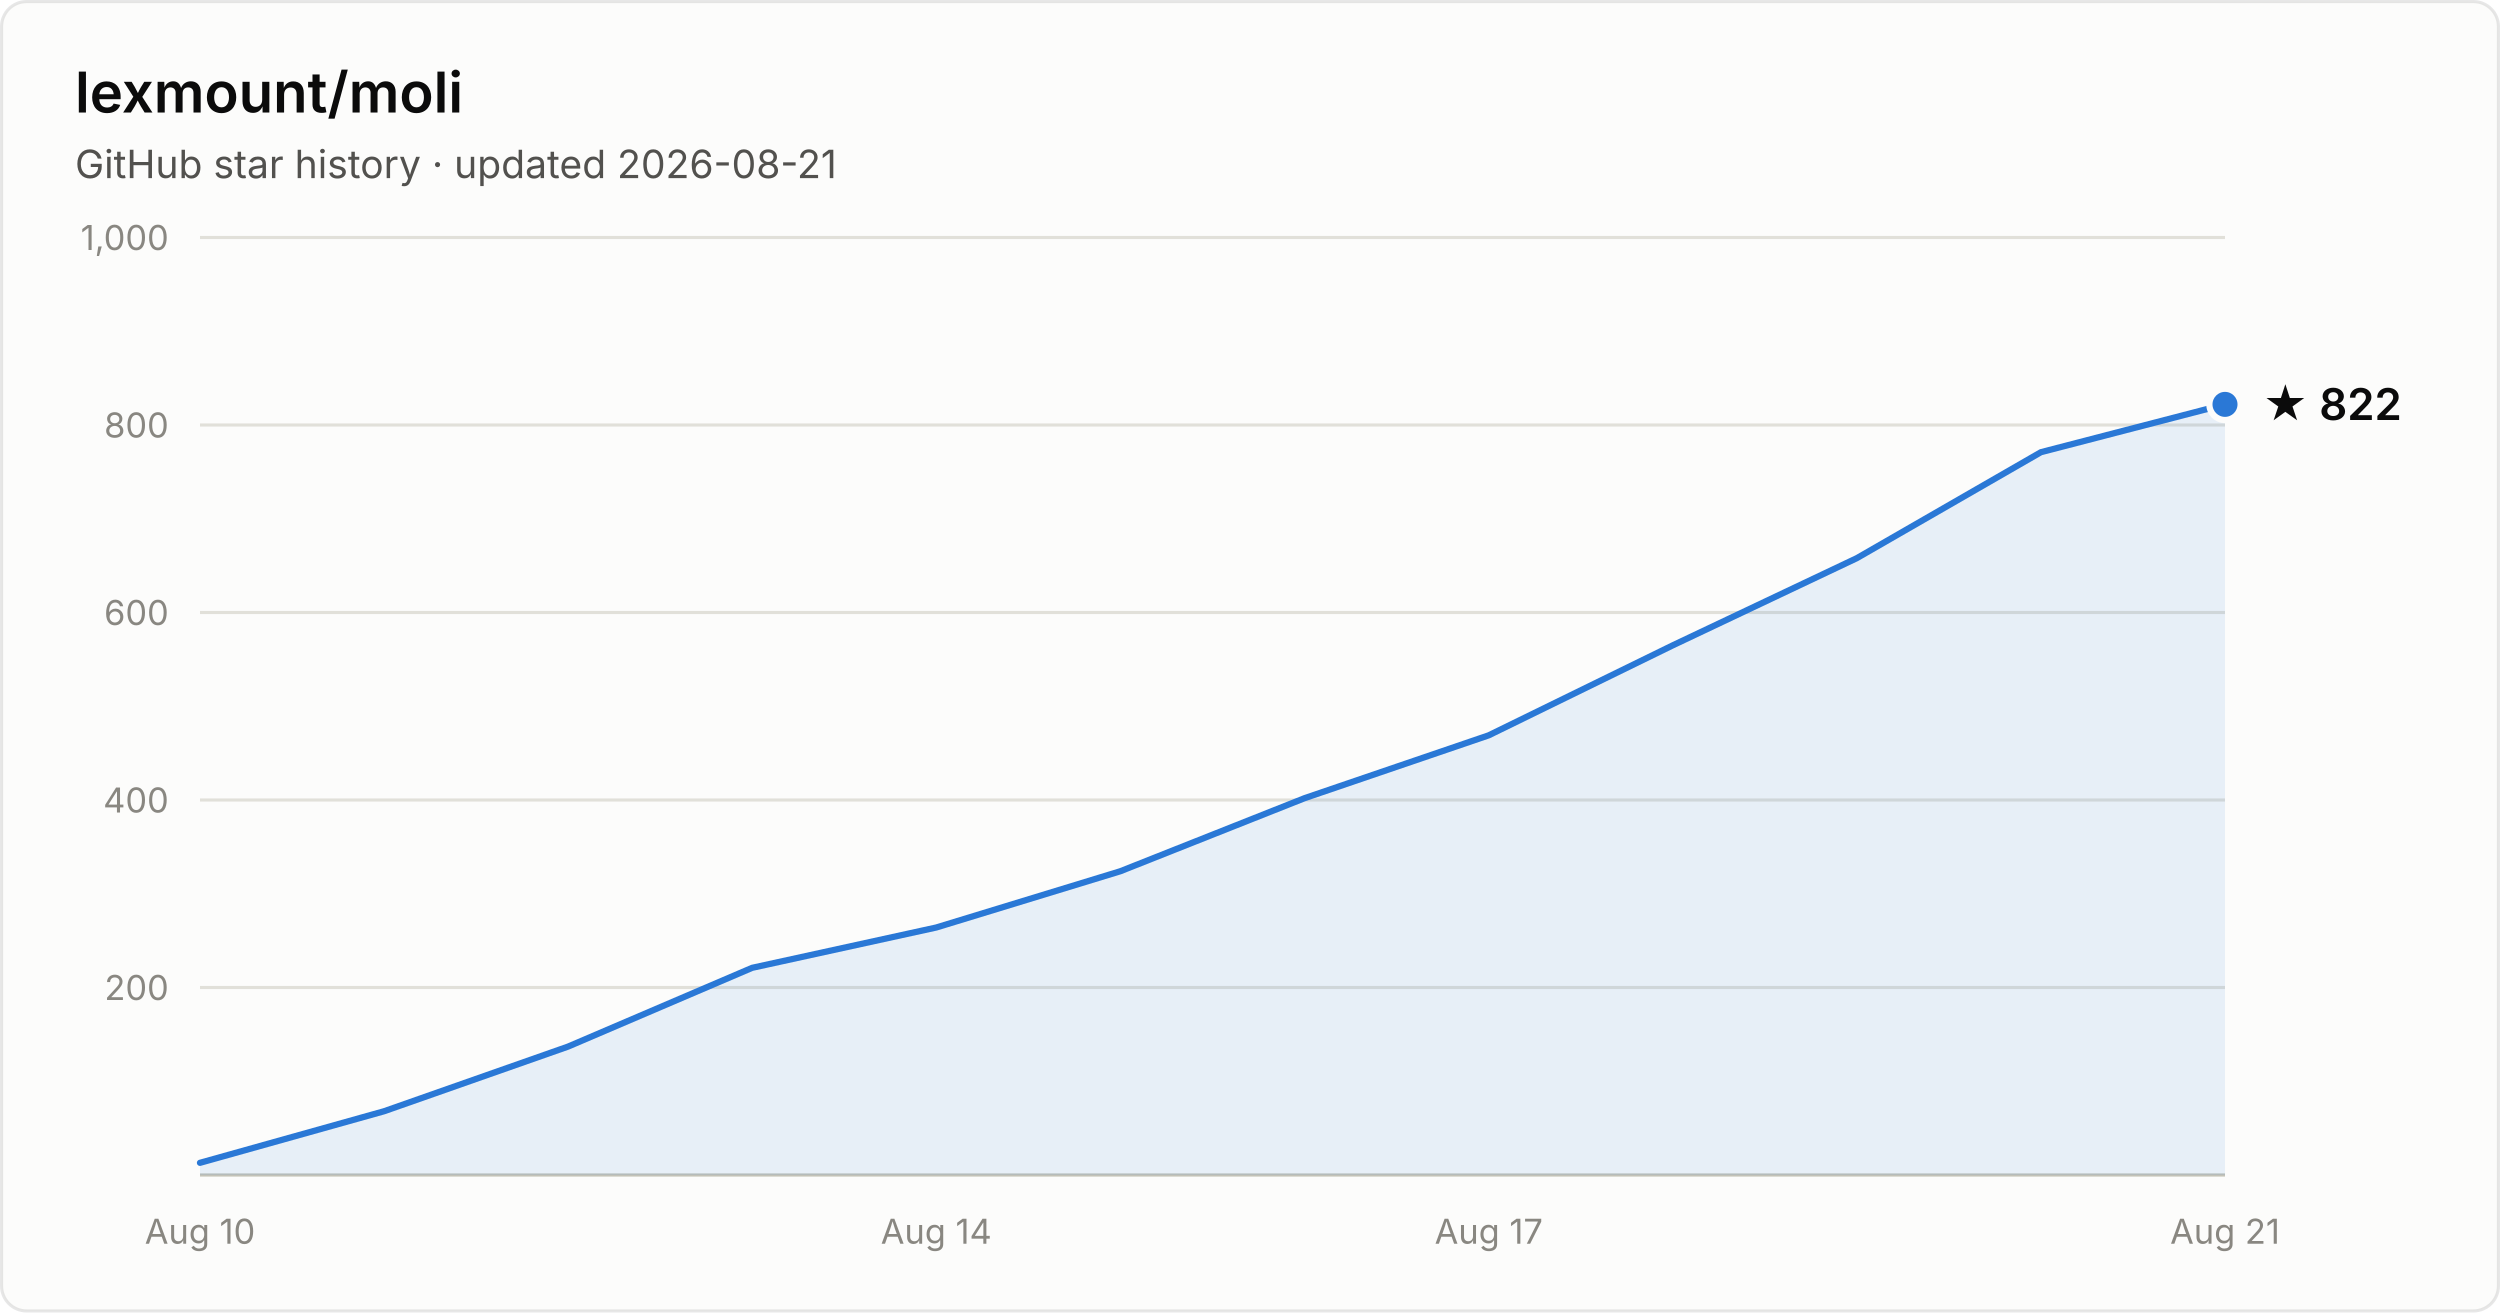
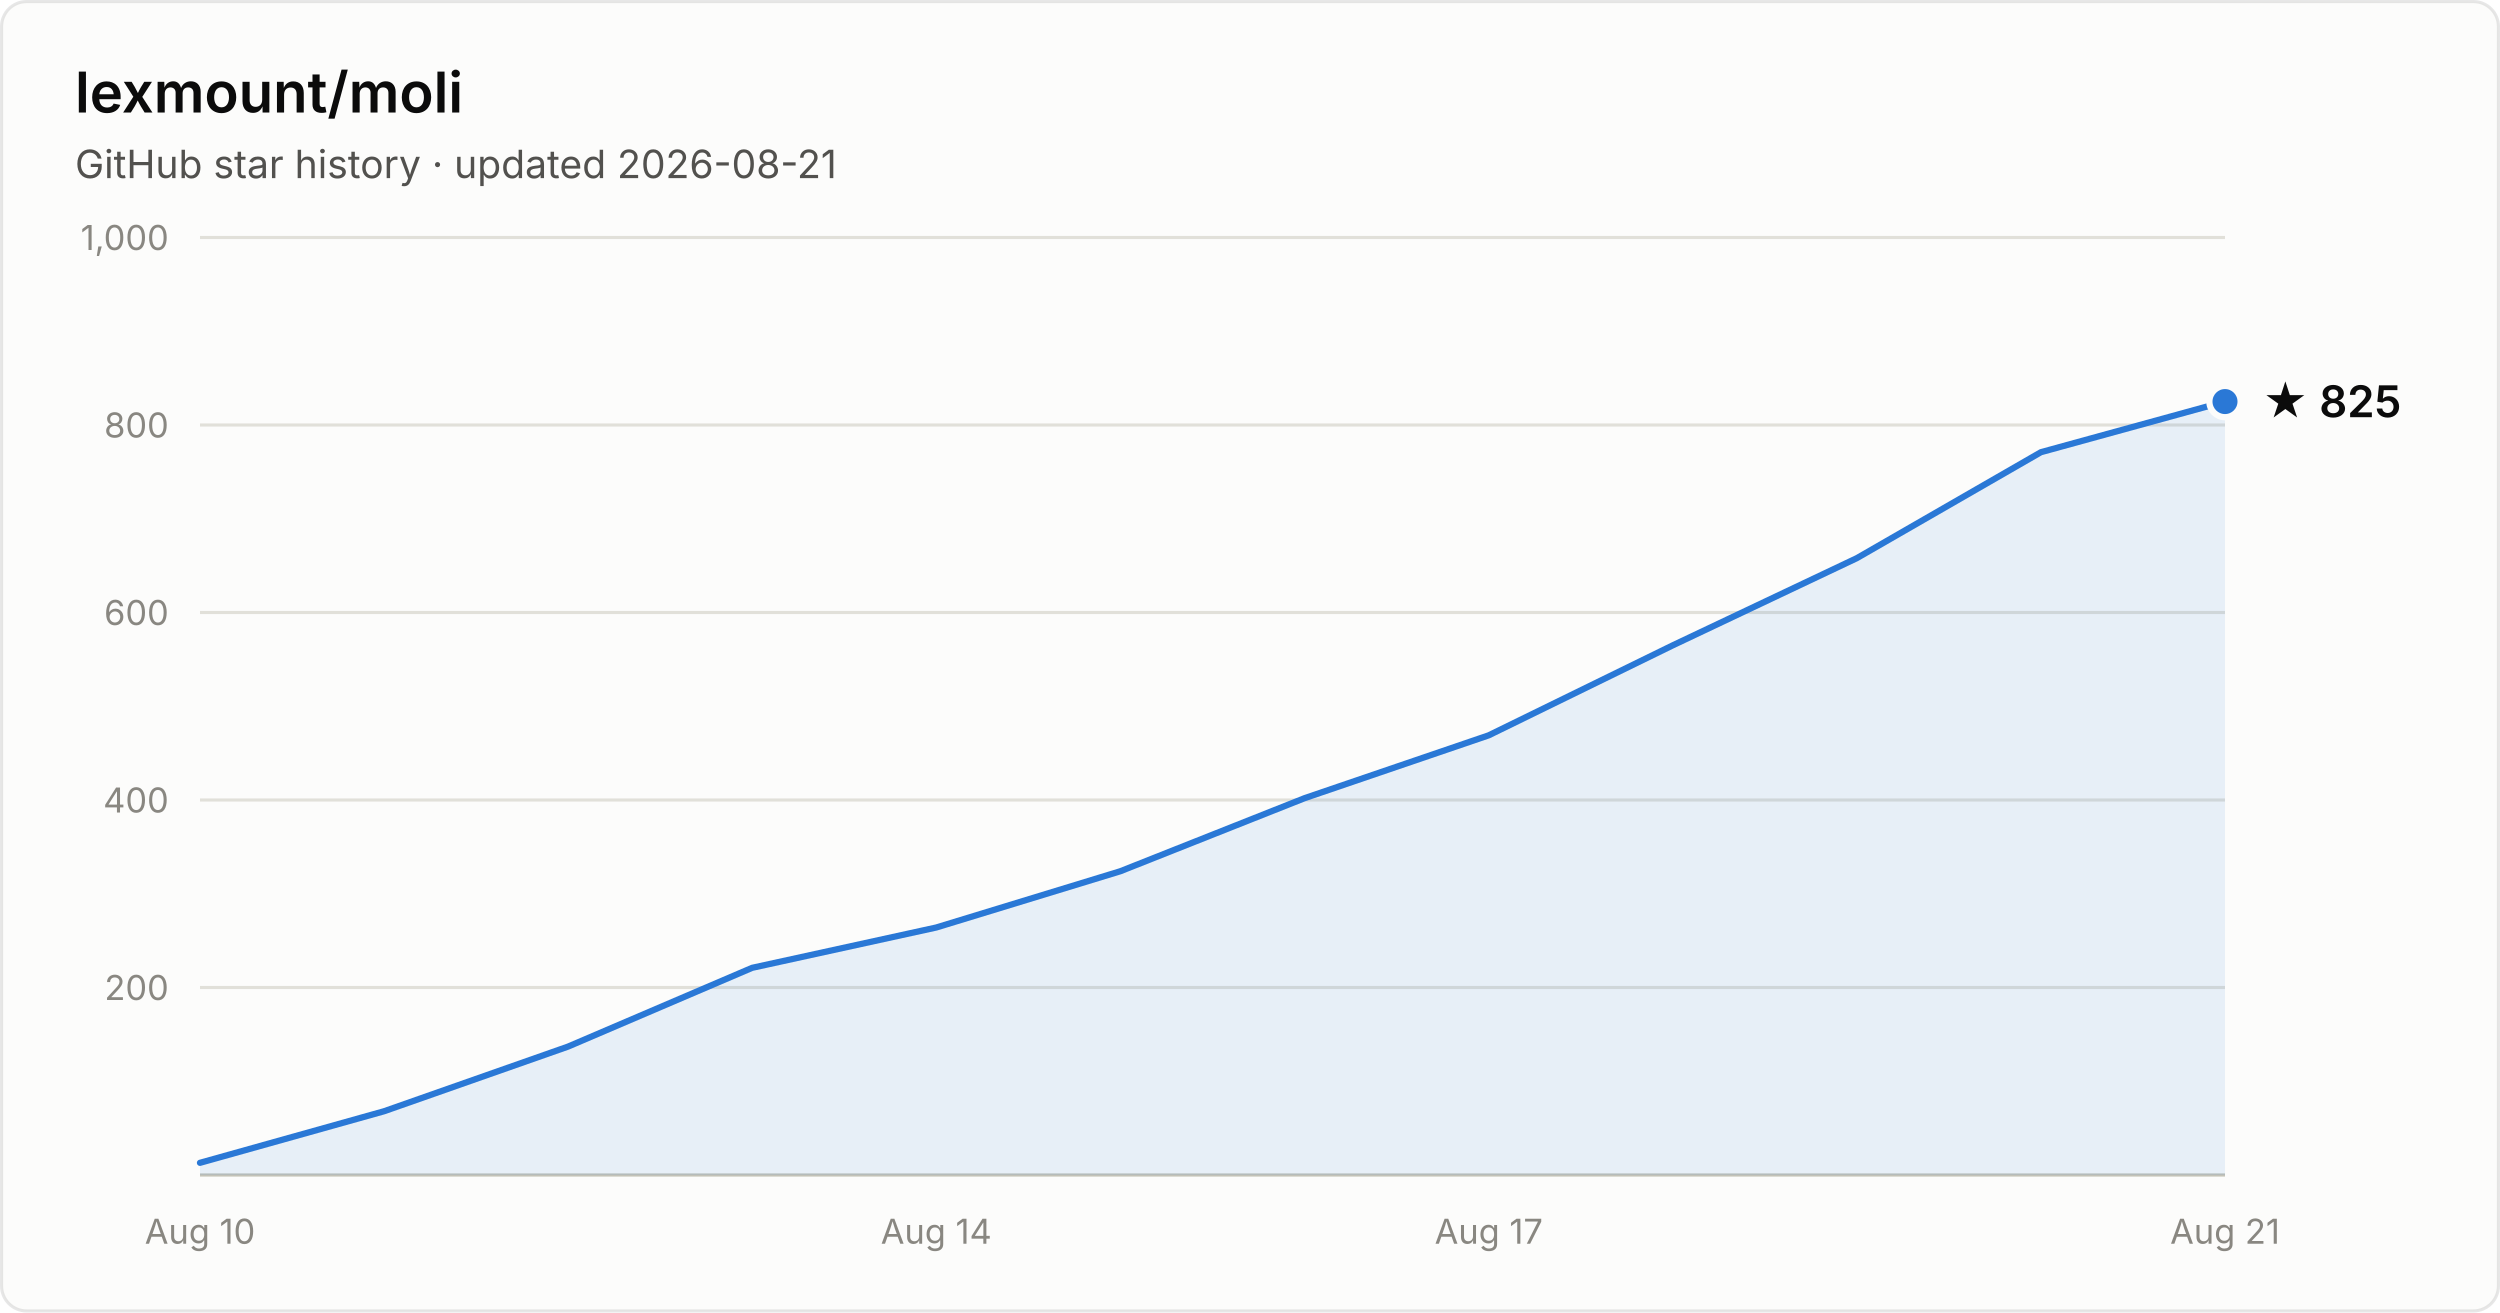
- <svg xmlns="http://www.w3.org/2000/svg" width="800" height="420" viewBox="0 0 800 420" font-family="system-ui, -apple-system, Segoe UI, sans-serif" role="img" aria-label="Star history of lexmount/moli: 822 stars as of 2026-08-21">
+ <svg xmlns="http://www.w3.org/2000/svg" width="800" height="420" viewBox="0 0 800 420" font-family="system-ui, -apple-system, Segoe UI, sans-serif" role="img" aria-label="Star history of lexmount/moli: 825 stars as of 2026-08-21">
  <rect x="0.5" y="0.5" width="799" height="419" rx="8" fill="#fcfcfb" stroke="rgba(11,11,11,0.10)" />
  <text x="24" y="36" fill="#0b0b0b" font-size="18" font-weight="600">lexmount/moli</text>
  <text x="24" y="57" fill="#52514e" font-size="12.5">GitHub star history · updated 2026-08-21</text>
  <line x1="64" y1="316.0" x2="712" y2="316.0" stroke="#e1e0d9" stroke-width="1" />
  <text x="54" y="320.0" text-anchor="end" fill="#898781" font-size="11" style="font-variant-numeric:tabular-nums">200</text>
  <line x1="64" y1="256.0" x2="712" y2="256.0" stroke="#e1e0d9" stroke-width="1" />
  <text x="54" y="260.0" text-anchor="end" fill="#898781" font-size="11" style="font-variant-numeric:tabular-nums">400</text>
  <line x1="64" y1="196.0" x2="712" y2="196.0" stroke="#e1e0d9" stroke-width="1" />
  <text x="54" y="200.0" text-anchor="end" fill="#898781" font-size="11" style="font-variant-numeric:tabular-nums">600</text>
  <line x1="64" y1="136.0" x2="712" y2="136.0" stroke="#e1e0d9" stroke-width="1" />
  <text x="54" y="140.0" text-anchor="end" fill="#898781" font-size="11" style="font-variant-numeric:tabular-nums">800</text>
  <line x1="64" y1="76.0" x2="712" y2="76.0" stroke="#e1e0d9" stroke-width="1" />
  <text x="54" y="80.0" text-anchor="end" fill="#898781" font-size="11" style="font-variant-numeric:tabular-nums">1,000</text>
  <line x1="64" y1="376" x2="712" y2="376" stroke="#c3c2b7" stroke-width="1" />
  <text x="64.0" y="398" text-anchor="middle" fill="#898781" font-size="11" style="font-variant-numeric:tabular-nums">Aug 10</text>
  <text x="299.6" y="398" text-anchor="middle" fill="#898781" font-size="11" style="font-variant-numeric:tabular-nums">Aug 14</text>
  <text x="476.4" y="398" text-anchor="middle" fill="#898781" font-size="11" style="font-variant-numeric:tabular-nums">Aug 17</text>
  <text x="712.0" y="398" text-anchor="middle" fill="#898781" font-size="11" style="font-variant-numeric:tabular-nums">Aug 21</text>
-   <path d="M64.0 372.1 L122.9 355.6 L181.8 334.9 L240.7 309.7 L299.6 296.8 L358.5 278.8 L417.5 255.4 L476.4 235.3 L535.3 206.5 L594.2 178.6 L653.1 144.7 L712.0 129.4 L712.0 376 L64.0 376 Z" fill="#2a78d6" fill-opacity="0.1" />
-   <path d="M64.0 372.1 L122.9 355.6 L181.8 334.9 L240.7 309.7 L299.6 296.8 L358.5 278.8 L417.5 255.4 L476.4 235.3 L535.3 206.5 L594.2 178.6 L653.1 144.7 L712.0 129.4" fill="none" stroke="#2a78d6" stroke-width="2" stroke-linejoin="round" stroke-linecap="round" />
-   <circle cx="712.0" cy="129.4" r="5" fill="#2a78d6" stroke="#fcfcfb" stroke-width="2" />
-   <text x="724.0" y="134.4" fill="#0b0b0b" font-size="14" font-weight="600">★ 822</text>
+   <path d="M64.0 372.1 L122.9 355.6 L181.8 334.9 L240.7 309.7 L299.6 296.8 L358.5 278.8 L417.5 255.4 L476.4 235.3 L535.3 206.5 L594.2 178.6 L653.1 144.7 L712.0 128.5 L712.0 376 L64.0 376 Z" fill="#2a78d6" fill-opacity="0.1" />
+   <path d="M64.0 372.1 L122.9 355.6 L181.8 334.9 L240.7 309.7 L299.6 296.8 L358.5 278.8 L417.5 255.4 L476.4 235.3 L535.3 206.5 L594.2 178.6 L653.1 144.7 L712.0 128.5" fill="none" stroke="#2a78d6" stroke-width="2" stroke-linejoin="round" stroke-linecap="round" />
+   <circle cx="712.0" cy="128.5" r="5" fill="#2a78d6" stroke="#fcfcfb" stroke-width="2" />
+   <text x="724.0" y="133.5" fill="#0b0b0b" font-size="14" font-weight="600">★ 825</text>
</svg>
